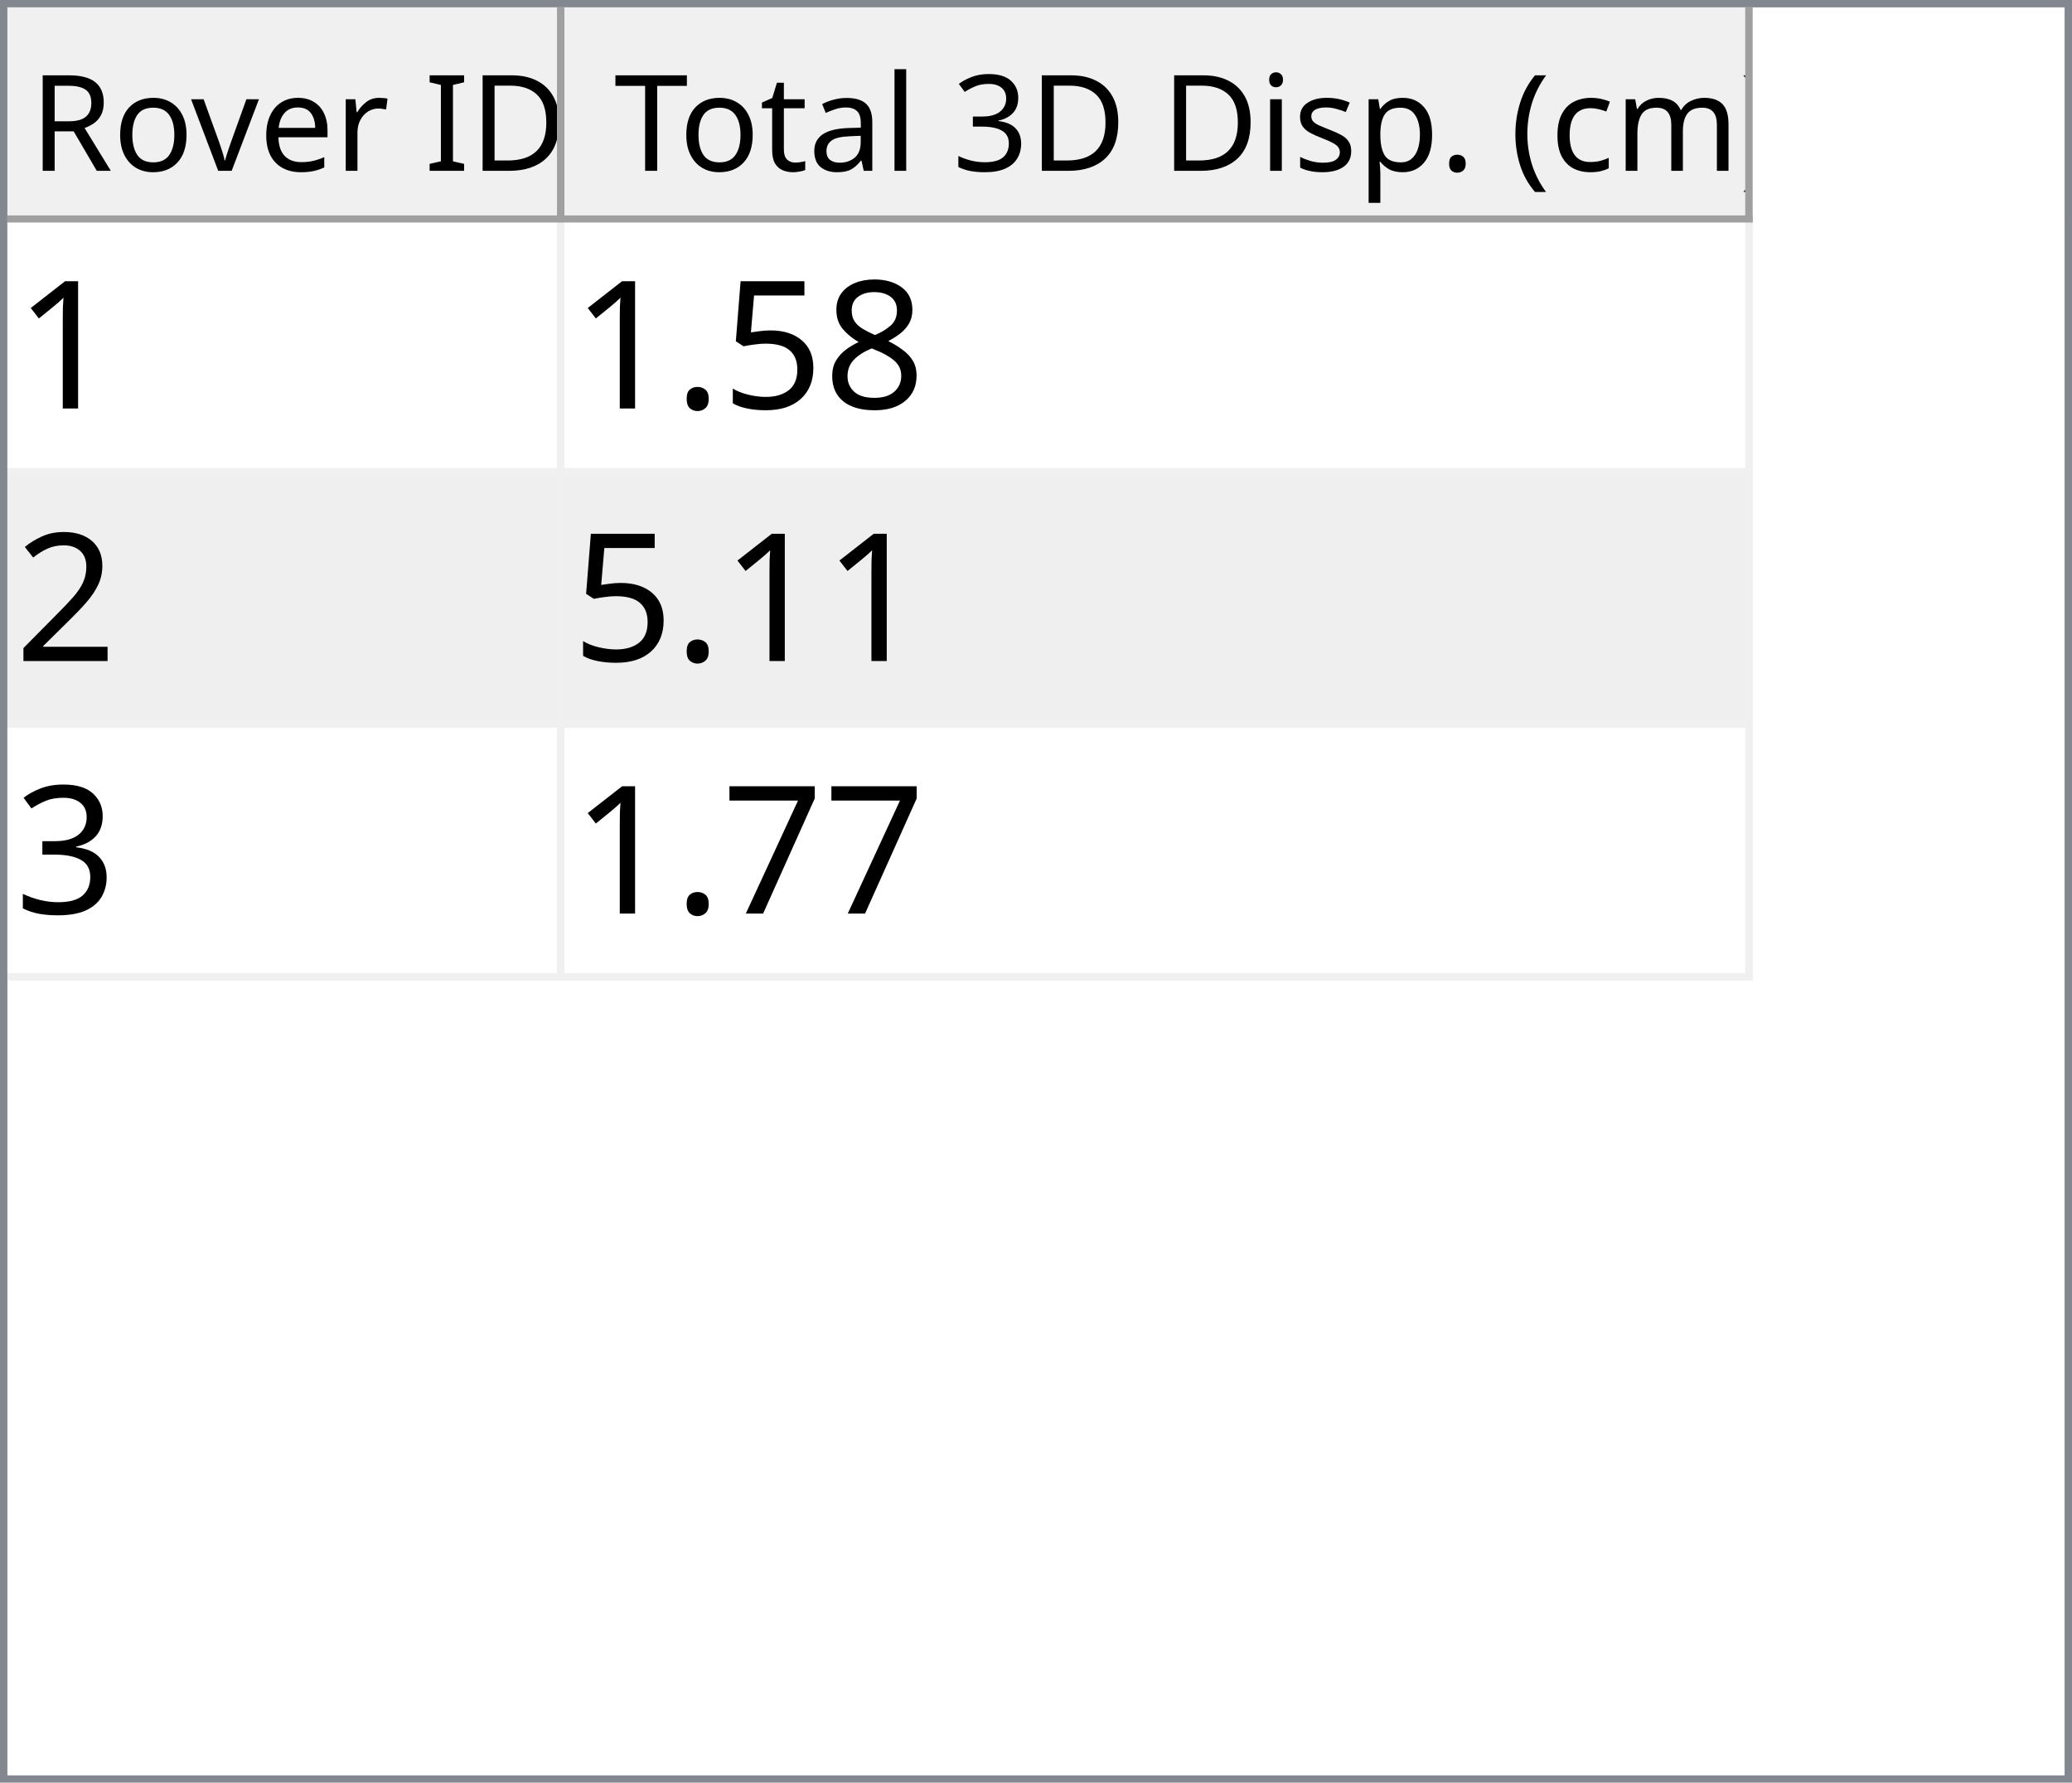
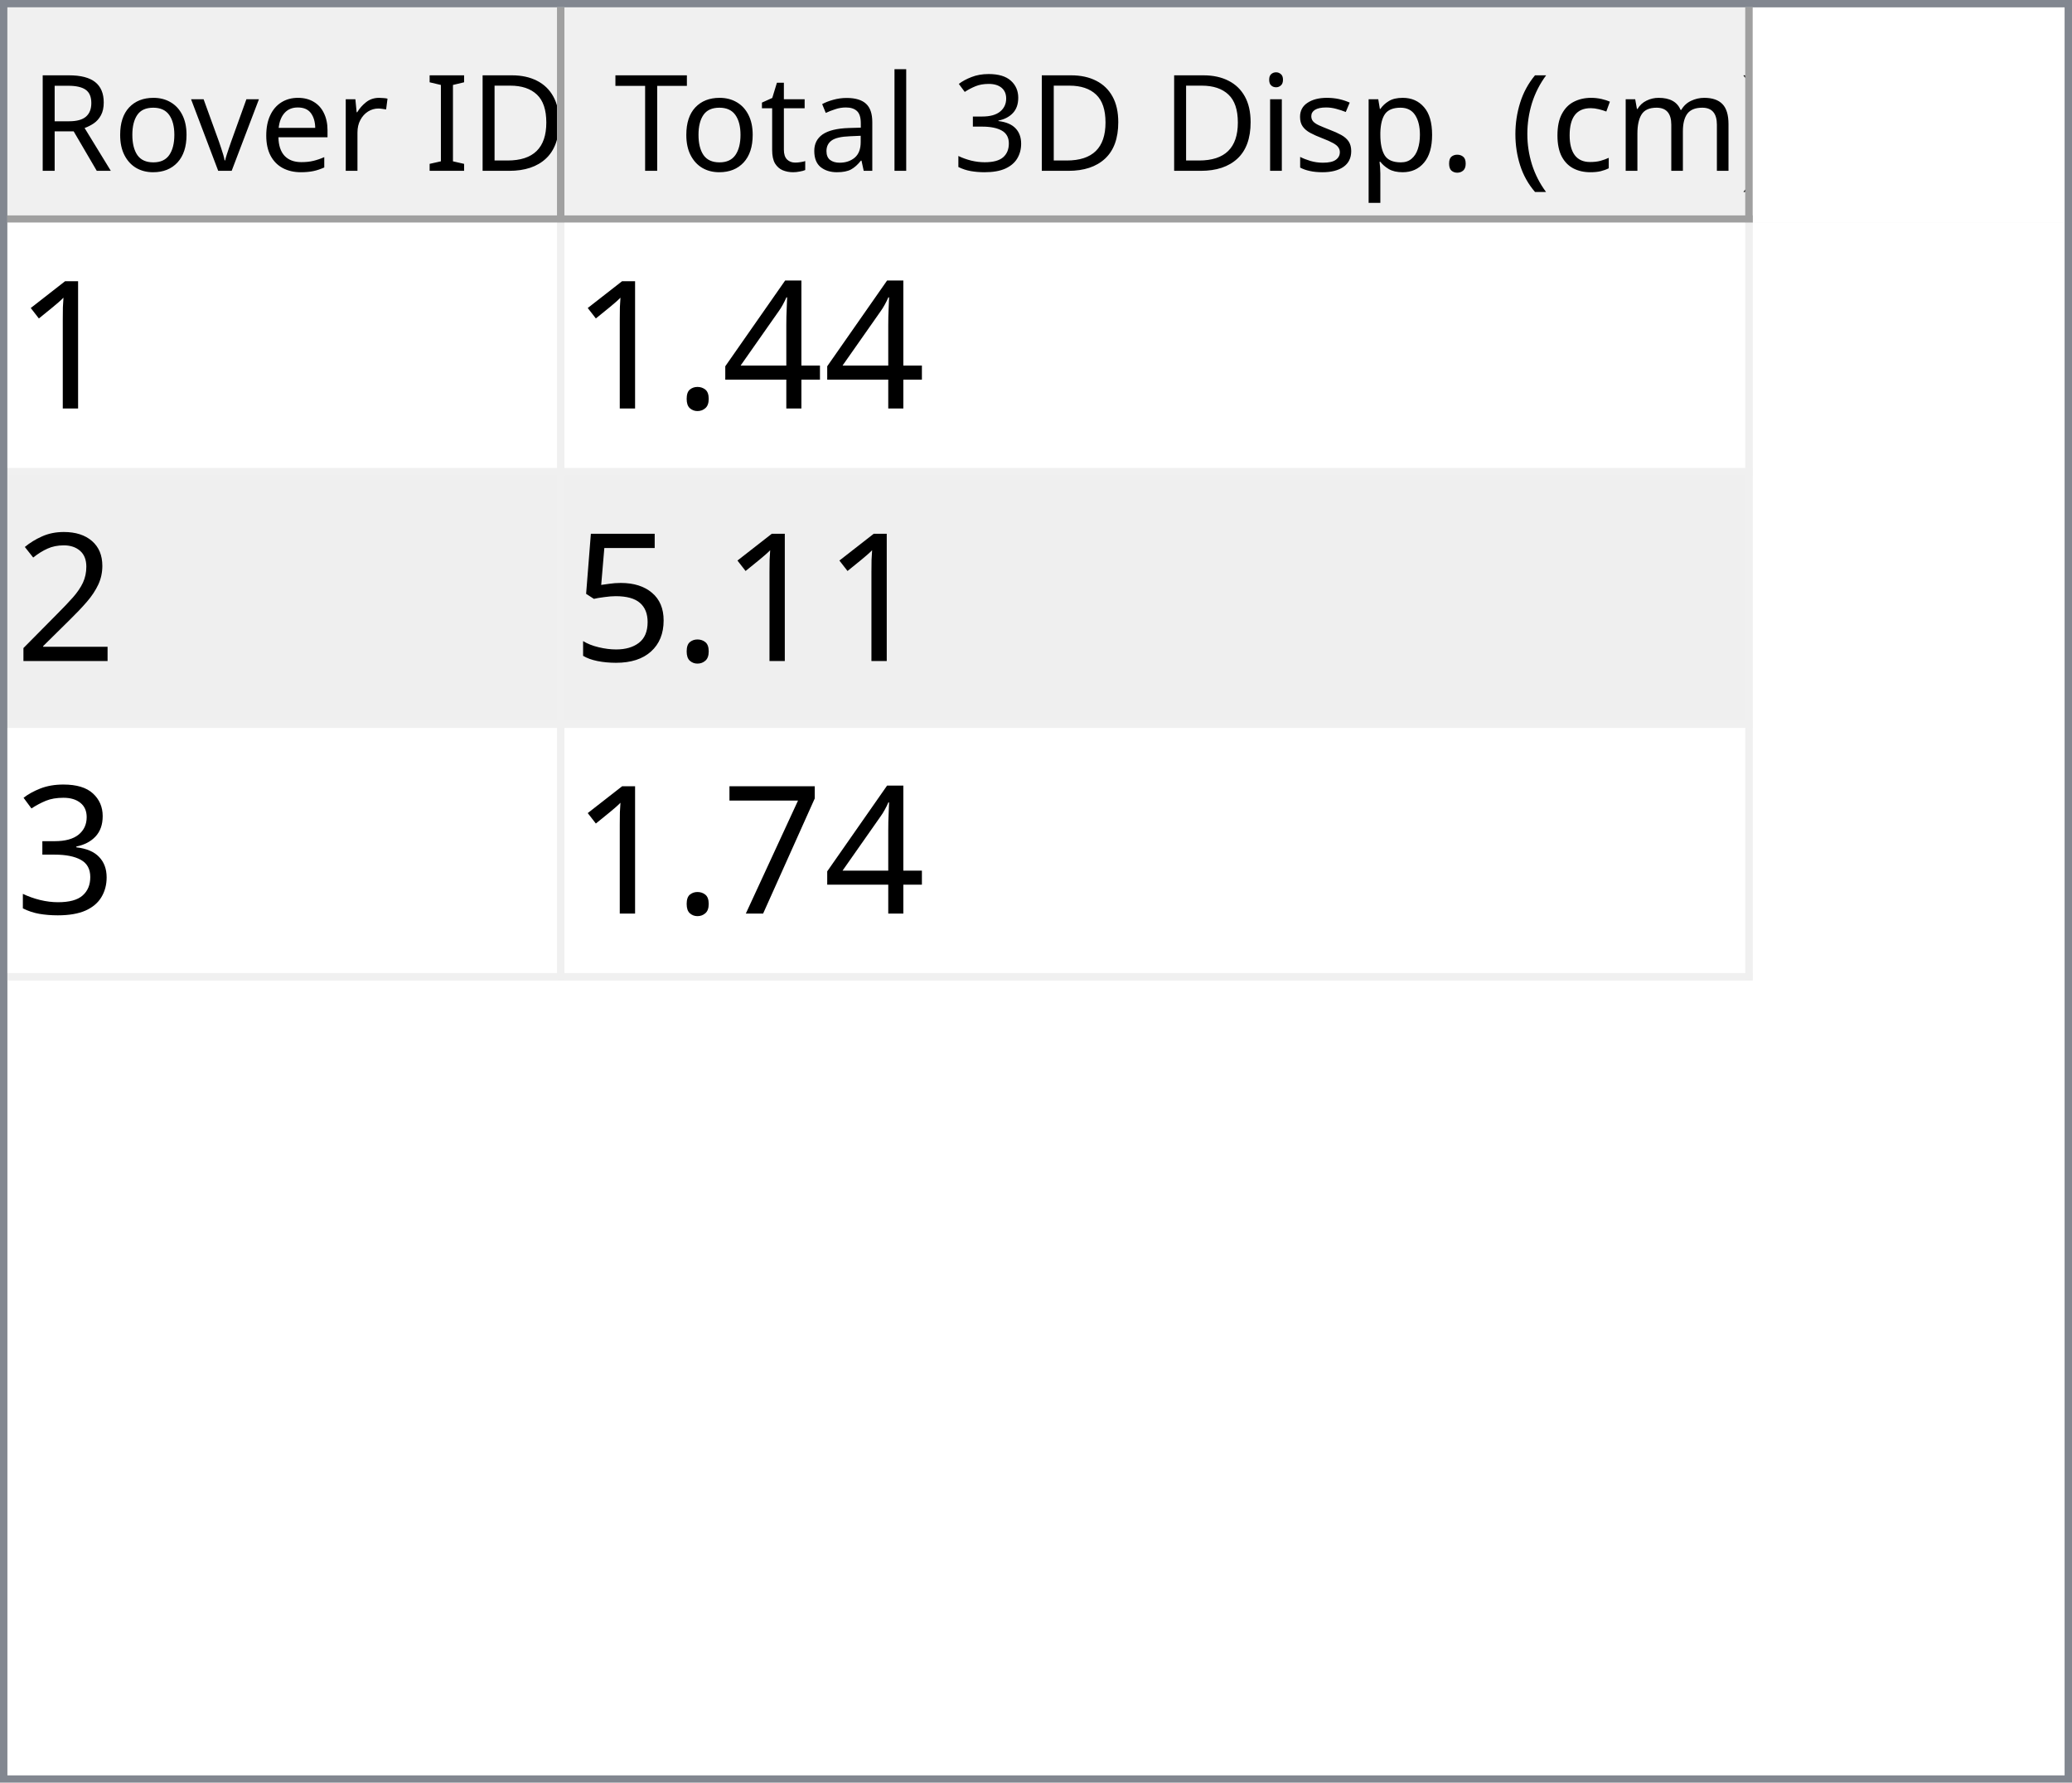
<svg xmlns="http://www.w3.org/2000/svg" style="fill-opacity:1; color-rendering:auto; color-interpolation:auto; text-rendering:auto; stroke:black; stroke-linecap:square; stroke-miterlimit:10; shape-rendering:auto; stroke-opacity:1; fill:black; stroke-dasharray:none; font-weight:normal; stroke-width:1; font-family:'Dialog'; font-style:normal; stroke-linejoin:miter; font-size:12px; stroke-dashoffset:0; image-rendering:auto;" width="279" height="240">
  <defs id="genericDefs" />
  <g>
    <defs id="defs1">
      <clipPath clipPathUnits="userSpaceOnUse" id="clipPath1">
        <path d="M0 0 L279 0 L279 240 L0 240 L0 0 Z" />
      </clipPath>
      <clipPath clipPathUnits="userSpaceOnUse" id="clipPath2">
        <path d="M0 0 L0 240 L279 240 L279 0 Z" />
      </clipPath>
      <clipPath clipPathUnits="userSpaceOnUse" id="clipPath3">
        <path d="M0 0 L0 29 L277 29 L277 0 Z" />
      </clipPath>
      <clipPath clipPathUnits="userSpaceOnUse" id="clipPath4">
        <path d="M0 0 L0 29 L75 29 L75 0 Z" />
      </clipPath>
      <clipPath clipPathUnits="userSpaceOnUse" id="clipPath5">
        <path d="M1 1 L1 28 L74 28 L74 1 Z" />
      </clipPath>
      <clipPath clipPathUnits="userSpaceOnUse" id="clipPath6">
        <path d="M0 0 L0 27 L73 27 L73 0 Z" />
      </clipPath>
      <clipPath clipPathUnits="userSpaceOnUse" id="clipPath7">
        <path d="M-0.5 -0.5 L-0.5 28.5 L74.5 28.5 L74.5 -0.5 Z" />
      </clipPath>
      <clipPath clipPathUnits="userSpaceOnUse" id="clipPath8">
        <path d="M0 0 L0 29 L160 29 L160 0 Z" />
      </clipPath>
      <clipPath clipPathUnits="userSpaceOnUse" id="clipPath9">
        <path d="M1 1 L1 28 L159 28 L159 1 Z" />
      </clipPath>
      <clipPath clipPathUnits="userSpaceOnUse" id="clipPath10">
        <path d="M0 0 L0 27 L158 27 L158 0 Z" />
      </clipPath>
      <clipPath clipPathUnits="userSpaceOnUse" id="clipPath11">
        <path d="M-0.5 -0.5 L-0.5 28.5 L159.5 28.5 L159.5 -0.5 Z" />
      </clipPath>
      <clipPath clipPathUnits="userSpaceOnUse" id="clipPath12">
        <path d="M0 0 L0 209 L277 209 L277 0 Z" />
      </clipPath>
      <clipPath clipPathUnits="userSpaceOnUse" id="clipPath13">
        <path d="M0 0 L0 102 L235 102 L235 0 Z" />
      </clipPath>
      <clipPath clipPathUnits="userSpaceOnUse" id="clipPath14">
        <path d="M-0.5 -0.5 L-0.5 101.5 L234.5 101.5 L234.5 -0.5 Z" />
      </clipPath>
      <clipPath clipPathUnits="userSpaceOnUse" id="clipPath15">
        <path d="M0 0 L0 33 L74 33 L74 0 Z" />
      </clipPath>
      <clipPath clipPathUnits="userSpaceOnUse" id="clipPath16">
        <path d="M0 0 L0 33 L159 33 L159 0 Z" />
      </clipPath>
      <font horiz-adv-x="64.551" id="font1">
        <font-face ascent="107.91" descent="25.098" units-per-em="100" style="font-style:normal; font-family:Segoe UI; font-weight:normal;" />
        <missing-glyph horiz-adv-x="64.551" d="M8.109 0 L8.109 68.266 L56.453 68.266 L56.453 0 L8.109 0 ZM15.328 7.234 L49.219 7.234 L49.219 61.031 L15.328 61.031 L15.328 7.234 Z" />
        <glyph unicode="D" horiz-adv-x="70.117" d="M9.188 0 L9.188 70.016 L28.516 70.016 Q65.531 70.016 65.531 35.891 Q65.531 19.672 55.25 9.836 Q44.969 0 27.734 0 L9.188 0 ZM17.391 62.594 L17.391 7.422 L27.828 7.422 Q41.609 7.422 49.273 14.797 Q56.938 22.172 56.938 35.688 Q56.938 62.594 28.328 62.594 L17.391 62.594 Z" />
        <glyph unicode="I" horiz-adv-x="26.611" d="M17.391 0 L9.188 0 L9.188 70.016 L17.391 70.016 L17.391 0 Z" />
        <glyph unicode=" " horiz-adv-x="27.393" d="" />
        <glyph unicode="r" horiz-adv-x="34.766" d="M34.188 41.891 Q32.078 43.5 28.125 43.5 Q23 43.5 19.555 38.672 Q16.109 33.844 16.109 25.484 L16.109 0 L8.109 0 L8.109 50 L16.109 50 L16.109 39.703 L16.312 39.703 Q18.016 44.969 21.531 47.922 Q25.047 50.875 29.391 50.875 Q32.516 50.875 34.188 50.203 L34.188 41.891 Z" />
        <glyph unicode="e" horiz-adv-x="52.295" d="M48.297 23 L12.984 23 Q13.188 14.656 17.484 10.109 Q21.781 5.562 29.297 5.562 Q37.75 5.562 44.828 11.141 L44.828 3.609 Q38.234 -1.172 27.391 -1.172 Q16.797 -1.172 10.742 5.641 Q4.688 12.453 4.688 24.812 Q4.688 36.469 11.305 43.82 Q17.922 51.172 27.734 51.172 Q37.547 51.172 42.922 44.828 Q48.297 38.484 48.297 27.203 L48.297 23 ZM40.094 29.781 Q40.047 36.719 36.75 40.578 Q33.453 44.438 27.594 44.438 Q21.922 44.438 17.969 40.383 Q14.016 36.328 13.094 29.781 L40.094 29.781 Z" />
        <glyph unicode="v" horiz-adv-x="47.9" d="M47.406 50 L27.484 0 L19.625 0 L0.688 50 L9.469 50 L22.172 13.672 Q23.578 9.672 23.922 6.688 L24.125 6.688 Q24.609 10.453 25.688 13.484 L38.969 50 L47.406 50 Z" />
        <glyph unicode="o" horiz-adv-x="58.594" d="M29 -1.172 Q17.922 -1.172 11.305 5.836 Q4.688 12.844 4.688 24.422 Q4.688 37.016 11.57 44.094 Q18.453 51.172 30.172 51.172 Q41.359 51.172 47.633 44.289 Q53.906 37.406 53.906 25.203 Q53.906 13.234 47.141 6.031 Q40.375 -1.172 29 -1.172 ZM29.594 44.438 Q21.875 44.438 17.383 39.188 Q12.891 33.938 12.891 24.703 Q12.891 15.828 17.43 10.695 Q21.969 5.562 29.594 5.562 Q37.359 5.562 41.531 10.594 Q45.703 15.625 45.703 24.906 Q45.703 34.281 41.531 39.359 Q37.359 44.438 29.594 44.438 Z" />
        <glyph unicode="R" horiz-adv-x="59.814" d="M59.375 0 L49.609 0 L37.891 19.625 Q36.281 22.359 34.766 24.289 Q33.25 26.219 31.664 27.438 Q30.078 28.656 28.25 29.219 Q26.422 29.781 24.125 29.781 L17.391 29.781 L17.391 0 L9.188 0 L9.188 70.016 L30.078 70.016 Q34.672 70.016 38.555 68.867 Q42.438 67.719 45.289 65.375 Q48.141 63.031 49.758 59.547 Q51.375 56.062 51.375 51.375 Q51.375 47.703 50.273 44.656 Q49.172 41.609 47.148 39.211 Q45.125 36.812 42.266 35.133 Q39.406 33.453 35.844 32.516 L35.844 32.328 Q37.594 31.547 38.891 30.547 Q40.188 29.547 41.359 28.18 Q42.531 26.812 43.68 25.078 Q44.828 23.344 46.234 21.047 L59.375 0 ZM17.391 62.594 L17.391 37.203 L28.516 37.203 Q31.594 37.203 34.203 38.133 Q36.812 39.062 38.719 40.797 Q40.625 42.531 41.703 45.047 Q42.781 47.562 42.781 50.688 Q42.781 56.297 39.141 59.445 Q35.5 62.594 28.609 62.594 L17.391 62.594 Z" />
        <glyph unicode=")" horiz-adv-x="30.176" d="M8.297 -15.922 L1.172 -15.922 Q16.406 2.344 16.406 26.812 Q16.406 51.469 1.078 70.016 L8.297 70.016 Q23.531 52.156 23.531 26.703 Q23.531 1.375 8.297 -15.922 Z" />
        <glyph unicode="m" horiz-adv-x="86.133" d="M79.109 0 L71.094 0 L71.094 28.719 Q71.094 37.016 68.531 40.727 Q65.969 44.438 59.906 44.438 Q54.781 44.438 51.195 39.75 Q47.609 35.062 47.609 28.516 L47.609 0 L39.594 0 L39.594 29.688 Q39.594 44.438 28.219 44.438 Q22.953 44.438 19.531 40.016 Q16.109 35.594 16.109 28.516 L16.109 0 L8.109 0 L8.109 50 L16.109 50 L16.109 42.094 L16.312 42.094 Q21.625 51.172 31.844 51.172 Q36.969 51.172 40.773 48.312 Q44.578 45.453 46 40.828 Q51.562 51.172 62.594 51.172 Q79.109 51.172 79.109 30.812 L79.109 0 Z" />
        <glyph unicode="c" horiz-adv-x="46.191" d="M42.188 2.297 Q36.422 -1.172 28.516 -1.172 Q17.828 -1.172 11.258 5.789 Q4.688 12.75 4.688 23.828 Q4.688 36.188 11.766 43.68 Q18.844 51.172 30.672 51.172 Q37.25 51.172 42.281 48.734 L42.281 40.531 Q36.719 44.438 30.375 44.438 Q22.703 44.438 17.797 38.945 Q12.891 33.453 12.891 24.516 Q12.891 15.719 17.508 10.641 Q22.125 5.562 29.891 5.562 Q36.422 5.562 42.188 9.906 L42.188 2.297 Z" />
        <glyph unicode="(" horiz-adv-x="30.176" d="M29.109 -15.922 L21.969 -15.922 Q6.844 1.375 6.844 26.703 Q6.844 52.156 21.969 70.016 L29.203 70.016 Q13.875 51.469 13.875 26.812 Q13.875 2.344 29.109 -15.922 Z" />
        <glyph unicode="." horiz-adv-x="21.68" d="M10.891 -1.078 Q8.641 -1.078 7.055 0.539 Q5.469 2.156 5.469 4.391 Q5.469 6.641 7.055 8.273 Q8.641 9.906 10.891 9.906 Q13.188 9.906 14.797 8.273 Q16.406 6.641 16.406 4.391 Q16.406 2.156 14.797 0.539 Q13.188 -1.078 10.891 -1.078 Z" />
        <glyph unicode="p" horiz-adv-x="58.789" d="M16.312 7.234 L16.109 7.234 L16.109 -23 L8.109 -23 L8.109 50 L16.109 50 L16.109 41.219 L16.312 41.219 Q22.219 51.172 33.594 51.172 Q43.266 51.172 48.688 44.461 Q54.109 37.75 54.109 26.469 Q54.109 13.922 48 6.375 Q41.891 -1.172 31.297 -1.172 Q21.578 -1.172 16.312 7.234 ZM16.109 27.391 L16.109 20.406 Q16.109 14.203 20.141 9.883 Q24.172 5.562 30.375 5.562 Q37.641 5.562 41.773 11.133 Q45.906 16.703 45.906 26.609 Q45.906 34.969 42.047 39.703 Q38.188 44.438 31.594 44.438 Q24.609 44.438 20.359 39.578 Q16.109 34.719 16.109 27.391 Z" />
        <glyph unicode="s" horiz-adv-x="42.432" d="M5.078 1.812 L5.078 10.406 Q11.625 5.562 19.484 5.562 Q30.031 5.562 30.031 12.594 Q30.031 14.594 29.125 15.992 Q28.219 17.391 26.68 18.461 Q25.141 19.531 23.07 20.383 Q21 21.234 18.609 22.172 Q15.281 23.484 12.766 24.828 Q10.25 26.172 8.57 27.859 Q6.891 29.547 6.031 31.695 Q5.172 33.844 5.172 36.719 Q5.172 40.234 6.789 42.945 Q8.406 45.656 11.086 47.484 Q13.766 49.312 17.211 50.242 Q20.656 51.172 24.312 51.172 Q30.812 51.172 35.938 48.922 L35.938 40.828 Q30.422 44.438 23.25 44.438 Q21 44.438 19.195 43.922 Q17.391 43.406 16.094 42.477 Q14.797 41.547 14.086 40.258 Q13.375 38.969 13.375 37.406 Q13.375 35.453 14.086 34.133 Q14.797 32.812 16.164 31.789 Q17.531 30.766 19.484 29.938 Q21.438 29.109 23.922 28.125 Q27.25 26.859 29.883 25.516 Q32.516 24.172 34.375 22.484 Q36.234 20.797 37.234 18.602 Q38.234 16.406 38.234 13.375 Q38.234 9.672 36.602 6.938 Q34.969 4.203 32.234 2.398 Q29.5 0.594 25.93 -0.289 Q22.359 -1.172 18.453 -1.172 Q10.75 -1.172 5.078 1.812 Z" />
        <glyph unicode="i" horiz-adv-x="24.219" d="M12.203 62.703 Q10.062 62.703 8.547 64.164 Q7.031 65.625 7.031 67.875 Q7.031 70.125 8.547 71.609 Q10.062 73.094 12.203 73.094 Q14.406 73.094 15.945 71.609 Q17.484 70.125 17.484 67.875 Q17.484 65.719 15.945 64.211 Q14.406 62.703 12.203 62.703 ZM16.109 0 L8.109 0 L8.109 50 L16.109 50 L16.109 0 Z" />
        <glyph unicode="3" horiz-adv-x="53.906" d="M46.531 19.828 Q46.531 15.094 44.75 11.211 Q42.969 7.328 39.719 4.57 Q36.469 1.812 31.93 0.297 Q27.391 -1.219 21.922 -1.219 Q11.922 -1.219 6 2.594 L6 11.188 Q13.094 5.609 22.219 5.609 Q25.875 5.609 28.828 6.539 Q31.781 7.469 33.906 9.227 Q36.031 10.984 37.18 13.477 Q38.328 15.969 38.328 19.094 Q38.328 32.812 18.797 32.812 L12.984 32.812 L12.984 39.594 L18.5 39.594 Q35.797 39.594 35.797 52.484 Q35.797 64.406 22.609 64.406 Q15.188 64.406 8.688 59.422 L8.688 67.188 Q15.375 71.188 24.609 71.188 Q29 71.188 32.57 69.969 Q36.141 68.75 38.68 66.555 Q41.219 64.359 42.609 61.281 Q44 58.203 44 54.5 Q44 40.672 30.031 36.719 L30.031 36.531 Q33.594 36.141 36.625 34.797 Q39.656 33.453 41.852 31.305 Q44.047 29.156 45.289 26.25 Q46.531 23.344 46.531 19.828 Z" />
        <glyph unicode="l" horiz-adv-x="24.219" d="M16.109 0 L8.109 0 L8.109 74.031 L16.109 74.031 L16.109 0 Z" />
        <glyph unicode="a" horiz-adv-x="50.879" d="M43.891 0 L35.891 0 L35.891 7.812 L35.688 7.812 Q30.469 -1.172 20.312 -1.172 Q12.844 -1.172 8.617 2.781 Q4.391 6.734 4.391 13.281 Q4.391 27.297 20.906 29.594 L35.891 31.688 Q35.891 44.438 25.594 44.438 Q16.547 44.438 9.281 38.281 L9.281 46.484 Q16.656 51.172 26.266 51.172 Q43.891 51.172 43.891 32.516 L43.891 0 ZM35.891 25.297 L23.828 23.641 Q18.266 22.859 15.43 20.875 Q12.594 18.891 12.594 13.875 Q12.594 10.203 15.211 7.883 Q17.828 5.562 22.172 5.562 Q28.125 5.562 32.008 9.742 Q35.891 13.922 35.891 20.312 L35.891 25.297 Z" />
        <glyph unicode="t" horiz-adv-x="33.887" d="M31.297 0.484 Q28.469 -1.078 23.828 -1.078 Q10.688 -1.078 10.688 13.578 L10.688 43.172 L2.094 43.172 L2.094 50 L10.688 50 L10.688 62.203 L18.703 64.797 L18.703 50 L31.297 50 L31.297 43.172 L18.703 43.172 L18.703 14.984 Q18.703 9.969 20.414 7.82 Q22.125 5.672 26.078 5.672 Q29.109 5.672 31.297 7.328 L31.297 0.484 Z" />
        <glyph unicode="T" horiz-adv-x="52.393" d="M50.594 62.594 L30.375 62.594 L30.375 0 L22.172 0 L22.172 62.594 L2 62.594 L2 70.016 L50.594 70.016 L50.594 62.594 Z" />
      </font>
      <font horiz-adv-x="75.0" id="font2">
        <font-face ascent="100.537" descent="21.973" units-per-em="100" style="font-style:normal; font-family:sans-serif; font-weight:normal;" />
        <missing-glyph horiz-adv-x="75.0" d="M12.5 0 L12.5 62.5 L62.5 62.5 L62.5 0 L12.5 0 ZM14.062 1.562 L60.938 1.562 L60.938 60.938 L14.062 60.938 L14.062 1.562 Z" />
        <glyph unicode="1" horiz-adv-x="55.615" d="M37.25 0 L28.469 0 L28.469 56 Q25.297 52.984 20.141 49.953 Q14.984 46.922 10.891 45.406 L10.891 53.906 Q18.266 57.375 23.781 62.305 Q29.297 67.234 31.594 71.875 L37.25 71.875 L37.25 0 Z" />
-         <glyph unicode="8" horiz-adv-x="55.615" d="M17.672 38.812 Q12.203 40.828 9.57 44.539 Q6.938 48.25 6.938 53.422 Q6.938 61.234 12.555 66.555 Q18.172 71.875 27.484 71.875 Q36.859 71.875 42.578 66.43 Q48.297 60.984 48.297 53.172 Q48.297 48.188 45.68 44.508 Q43.062 40.828 37.75 38.812 Q44.344 36.672 47.781 31.883 Q51.219 27.094 51.219 20.453 Q51.219 11.281 44.727 5.031 Q38.234 -1.219 27.641 -1.219 Q17.047 -1.219 10.547 5.055 Q4.047 11.328 4.047 20.703 Q4.047 27.688 7.594 32.398 Q11.141 37.109 17.672 38.812 ZM15.922 53.719 Q15.922 48.641 19.195 45.414 Q22.469 42.188 27.688 42.188 Q32.766 42.188 36.016 45.383 Q39.266 48.578 39.266 53.219 Q39.266 58.062 35.914 61.359 Q32.562 64.656 27.594 64.656 Q22.562 64.656 19.242 61.43 Q15.922 58.203 15.922 53.719 ZM13.094 20.656 Q13.094 16.891 14.875 13.375 Q16.656 9.859 20.172 7.93 Q23.688 6 27.734 6 Q34.031 6 38.133 10.055 Q42.234 14.109 42.234 20.359 Q42.234 26.703 38.016 30.859 Q33.797 35.016 27.438 35.016 Q21.234 35.016 17.164 30.914 Q13.094 26.812 13.094 20.656 Z" />
-         <glyph unicode="5" horiz-adv-x="55.615" d="M4.156 18.75 L13.375 19.531 Q14.406 12.797 18.141 9.398 Q21.875 6 27.156 6 Q33.5 6 37.891 10.789 Q42.281 15.578 42.281 23.484 Q42.281 31 38.062 35.352 Q33.844 39.703 27 39.703 Q22.75 39.703 19.336 37.773 Q15.922 35.844 13.969 32.766 L5.719 33.844 L12.641 70.609 L48.25 70.609 L48.25 62.203 L19.672 62.203 L15.828 42.969 Q22.266 47.469 29.344 47.469 Q38.719 47.469 45.164 40.969 Q51.609 34.469 51.609 24.266 Q51.609 14.547 45.953 7.469 Q39.062 -1.219 27.156 -1.219 Q17.391 -1.219 11.211 4.25 Q5.031 9.719 4.156 18.75 Z" />
+         <glyph unicode="4" horiz-adv-x="55.615" d="M32.328 0 L32.328 17.141 L1.266 17.141 L1.266 25.203 L33.938 71.578 L41.109 71.578 L41.109 25.203 L50.781 25.203 L50.781 17.141 L41.109 17.141 L41.109 0 L32.328 0 ZM32.328 25.203 L32.328 57.469 L9.906 25.203 L32.328 25.203 Z" />
        <glyph unicode="." horiz-adv-x="27.783" d="M9.078 0 L9.078 10.016 L19.094 10.016 L19.094 0 L9.078 0 Z" />
        <glyph unicode="2" horiz-adv-x="55.615" d="M50.344 8.453 L50.344 0 L3.031 0 Q2.938 3.172 4.047 6.109 Q5.859 10.938 9.836 15.625 Q13.812 20.312 21.344 26.469 Q33.016 36.031 37.117 41.625 Q41.219 47.219 41.219 52.203 Q41.219 57.422 37.477 61.008 Q33.734 64.594 27.734 64.594 Q21.391 64.594 17.578 60.789 Q13.766 56.984 13.719 50.25 L4.688 51.172 Q5.609 61.281 11.664 66.578 Q17.719 71.875 27.938 71.875 Q38.234 71.875 44.242 66.164 Q50.25 60.453 50.25 52 Q50.25 47.703 48.492 43.555 Q46.734 39.406 42.656 34.812 Q38.578 30.219 29.109 22.219 Q21.188 15.578 18.945 13.211 Q16.703 10.844 15.234 8.453 L50.344 8.453 Z" />
+         <glyph unicode="5" horiz-adv-x="55.615" d="M4.156 18.75 L13.375 19.531 Q14.406 12.797 18.141 9.398 Q21.875 6 27.156 6 Q33.5 6 37.891 10.789 Q42.281 15.578 42.281 23.484 Q42.281 31 38.062 35.352 Q33.844 39.703 27 39.703 Q22.75 39.703 19.336 37.773 Q15.922 35.844 13.969 32.766 L5.719 33.844 L12.641 70.609 L48.25 70.609 L48.25 62.203 L19.672 62.203 L15.828 42.969 Q22.266 47.469 29.344 47.469 Q38.719 47.469 45.164 40.969 Q51.609 34.469 51.609 24.266 Q51.609 14.547 45.953 7.469 Q39.062 -1.219 27.156 -1.219 Q17.391 -1.219 11.211 4.25 Q5.031 9.719 4.156 18.75 Z" />
        <glyph unicode="3" horiz-adv-x="55.615" d="M4.203 18.891 L12.984 20.062 Q14.5 12.594 18.141 9.297 Q21.781 6 27 6 Q33.203 6 37.477 10.297 Q41.75 14.594 41.75 20.953 Q41.75 27 37.797 30.93 Q33.844 34.859 27.734 34.859 Q25.25 34.859 21.531 33.891 L22.516 41.609 Q23.391 41.5 23.922 41.5 Q29.547 41.5 34.039 44.43 Q38.531 47.359 38.531 53.469 Q38.531 58.297 35.258 61.477 Q31.984 64.656 26.812 64.656 Q21.688 64.656 18.266 61.43 Q14.844 58.203 13.875 51.766 L5.078 53.328 Q6.688 62.156 12.398 67.016 Q18.109 71.875 26.609 71.875 Q32.469 71.875 37.398 69.359 Q42.328 66.844 44.945 62.5 Q47.562 58.156 47.562 53.266 Q47.562 48.641 45.07 44.828 Q42.578 41.016 37.703 38.766 Q44.047 37.312 47.562 32.695 Q51.078 28.078 51.078 21.141 Q51.078 11.766 44.242 5.25 Q37.406 -1.266 26.953 -1.266 Q17.531 -1.266 11.305 4.352 Q5.078 9.969 4.203 18.891 Z" />
        <glyph unicode="7" horiz-adv-x="55.615" d="M4.734 62.203 L4.734 70.656 L51.078 70.656 L51.078 63.812 Q44.234 56.547 37.523 44.484 Q30.812 32.422 27.156 19.672 Q24.516 10.688 23.781 0 L14.75 0 Q14.891 8.453 18.062 20.414 Q21.234 32.375 27.172 43.484 Q33.109 54.594 39.797 62.203 L4.734 62.203 Z" />
      </font>
    </defs>
    <g style="fill:white; stroke:white;">
      <rect x="0" y="0" width="279" style="clip-path:url(#clipPath1); stroke:none;" height="240" />
    </g>
    <g style="fill:white; text-rendering:optimizeSpeed; color-rendering:optimizeSpeed; image-rendering:optimizeSpeed; shape-rendering:crispEdges; stroke:white; color-interpolation:sRGB;">
      <rect x="0" width="279" height="240" y="0" style="stroke:none;" />
      <path style="stroke:none;" d="M0 240 L279 240 L279 0 L0 0 Z" />
    </g>
    <g style="fill:rgb(240,240,240); font-size:18px; font-family:'Segoe UI'; stroke:rgb(240,240,240);">
      <rect x="0" y="0" width="279" style="clip-path:url(#clipPath2); stroke:none;" height="240" />
    </g>
    <g style="fill:rgb(130,135,144); font-size:18px; font-family:'Segoe UI'; stroke:rgb(130,135,144);">
      <path d="M0 0 L279 0 L279 240 L0 240 L0 0 ZM1 1 L278 1 L278 239 L1 239 L1 1 Z" style="fill-rule:evenodd; clip-path:url(#clipPath2); stroke:none;" />
    </g>
    <g style="fill:white; font-size:18px; font-family:'Segoe UI'; stroke:white;" transform="translate(1,1)">
      <rect x="0" y="0" width="277" style="clip-path:url(#clipPath3); stroke:none;" height="29" />
    </g>
    <g style="fill:rgb(240,240,240); font-size:18px; font-family:'Segoe UI'; stroke:rgb(240,240,240);" transform="translate(1,1)">
      <rect x="0" y="0" width="75" style="clip-path:url(#clipPath4); stroke:none;" height="29" />
    </g>
    <g style="font-family:'Segoe UI'; font-size:18px;" transform="translate(2,2)">
      <text x="2" xml:space="preserve" y="21" style="clip-path:url(#clipPath6); stroke:none;">Rover ID</text>
    </g>
    <g transform="translate(1.5,1.5)" style="fill:rgb(160,160,160); font-size:18px; font-family:'Segoe UI'; stroke:rgb(160,160,160); stroke-linejoin:bevel;">
      <line x1="74" x2="74" y1="0" style="fill:none; clip-path:url(#clipPath7);" y2="28" />
    </g>
    <g transform="matrix(1,0,0,1,1,1) translate(0.5,0.5)" style="fill:rgb(160,160,160); font-size:18px; font-family:'Segoe UI'; stroke:rgb(160,160,160); stroke-linejoin:bevel;">
      <line x1="0" x2="74" y1="28" style="fill:none; clip-path:url(#clipPath7);" y2="28" />
    </g>
    <g style="fill:rgb(240,240,240); font-size:18px; font-family:'Segoe UI'; stroke:rgb(240,240,240);" transform="translate(76,1)">
      <rect x="0" y="0" width="160" style="clip-path:url(#clipPath8); stroke:none;" height="29" />
    </g>
    <g style="font-family:'Segoe UI'; font-size:18px;" transform="translate(77,2)">
      <text x="1" xml:space="preserve" y="21" style="clip-path:url(#clipPath10); stroke:none;"> Total 3D Disp. (cm)</text>
    </g>
    <g transform="translate(76.5,1.5)" style="fill:rgb(160,160,160); font-size:18px; font-family:'Segoe UI'; stroke:rgb(160,160,160); stroke-linejoin:bevel;">
      <line x1="159" x2="159" y1="0" style="fill:none; clip-path:url(#clipPath11);" y2="28" />
    </g>
    <g transform="matrix(1,0,0,1,76,1) translate(0.5,0.5)" style="fill:rgb(160,160,160); font-size:18px; font-family:'Segoe UI'; stroke:rgb(160,160,160); stroke-linejoin:bevel;">
      <line x1="0" x2="159" y1="28" style="fill:none; clip-path:url(#clipPath11);" y2="28" />
    </g>
    <g style="fill:white; font-size:18px; font-family:'Segoe UI'; stroke:white;" transform="translate(1,30)">
      <rect x="0" y="0" width="277" style="clip-path:url(#clipPath12); stroke:none;" height="209" />
    </g>
    <g style="fill:rgb(240,240,240); font-size:24px; font-family:sans-serif; stroke:rgb(240,240,240);" transform="translate(1,30)">
      <rect x="0" y="0" width="235" style="clip-path:url(#clipPath13); stroke:none;" height="102" />
      <line transform="translate(0.5,0.5)" x1="0" x2="234" y1="33" style="clip-path:url(#clipPath14); fill:none; stroke-linejoin:bevel;" y2="33" />
    </g>
    <g transform="matrix(1,0,0,1,1,30) translate(0.5,0.5)" style="fill:rgb(240,240,240); font-size:24px; font-family:sans-serif; stroke:rgb(240,240,240); stroke-linejoin:bevel;">
      <line x1="0" x2="234" y1="67" style="fill:none; clip-path:url(#clipPath14);" y2="67" />
    </g>
    <g transform="matrix(1,0,0,1,1,30) translate(0.5,0.5)" style="fill:rgb(240,240,240); font-size:24px; font-family:sans-serif; stroke:rgb(240,240,240); stroke-linejoin:bevel;">
      <line x1="0" x2="234" y1="101" style="fill:none; clip-path:url(#clipPath14);" y2="101" />
    </g>
    <g transform="matrix(1,0,0,1,1,30) translate(0.5,0.5)" style="fill:rgb(240,240,240); font-size:24px; font-family:sans-serif; stroke:rgb(240,240,240); stroke-linejoin:bevel;">
      <line x1="74" x2="74" y1="0" style="fill:none; clip-path:url(#clipPath14);" y2="101" />
    </g>
    <g transform="matrix(1,0,0,1,1,30) translate(0.5,0.5)" style="fill:rgb(240,240,240); font-size:24px; font-family:sans-serif; stroke:rgb(240,240,240); stroke-linejoin:bevel;">
      <line x1="234" x2="234" y1="0" style="fill:none; clip-path:url(#clipPath14);" y2="101" />
    </g>
    <g style="fill:white; font-size:24px; font-family:sans-serif; stroke:white;" transform="matrix(1,0,0,1,1,30)">
      <rect x="0" y="0" width="74" style="clip-path:url(#clipPath15); stroke:none;" height="33" />
      <text x="1" y="25" style="fill:black; clip-path:url(#clipPath15); stroke:none;" xml:space="preserve">1</text>
    </g>
    <g style="fill:white; font-size:24px; font-family:sans-serif; stroke:white;" transform="matrix(1,0,0,1,1,30) translate(75,0)">
      <rect x="0" y="0" width="159" style="clip-path:url(#clipPath16); stroke:none;" height="33" />
-       <text x="1" y="25" style="fill:black; clip-path:url(#clipPath16); stroke:none;" xml:space="preserve">1.58</text>
+       <text x="1" y="25" style="fill:black; clip-path:url(#clipPath16); stroke:none;" xml:space="preserve">1.44</text>
    </g>
    <g style="fill:rgb(239,239,239); font-size:24px; font-family:sans-serif; stroke:rgb(239,239,239);" transform="matrix(1,0,0,1,1,30) translate(0,34)">
      <rect x="0" y="0" width="74" style="clip-path:url(#clipPath15); stroke:none;" height="33" />
      <text x="1" y="25" style="fill:black; clip-path:url(#clipPath15); stroke:none;" xml:space="preserve">2</text>
    </g>
    <g style="fill:rgb(239,239,239); font-size:24px; font-family:sans-serif; stroke:rgb(239,239,239);" transform="matrix(1,0,0,1,1,30) translate(75,34)">
      <rect x="0" y="0" width="159" style="clip-path:url(#clipPath16); stroke:none;" height="33" />
      <text x="1" y="25" style="fill:black; clip-path:url(#clipPath16); stroke:none;" xml:space="preserve">5.11</text>
    </g>
    <g style="fill:white; font-size:24px; font-family:sans-serif; stroke:white;" transform="matrix(1,0,0,1,1,30) translate(0,68)">
      <rect x="0" y="0" width="74" style="clip-path:url(#clipPath15); stroke:none;" height="33" />
      <text x="1" y="25" style="fill:black; clip-path:url(#clipPath15); stroke:none;" xml:space="preserve">3</text>
    </g>
    <g style="fill:white; font-size:24px; font-family:sans-serif; stroke:white;" transform="matrix(1,0,0,1,1,30) translate(75,68)">
      <rect x="0" y="0" width="159" style="clip-path:url(#clipPath16); stroke:none;" height="33" />
-       <text x="1" y="25" style="fill:black; clip-path:url(#clipPath16); stroke:none;" xml:space="preserve">1.77</text>
+       <text x="1" y="25" style="fill:black; clip-path:url(#clipPath16); stroke:none;" xml:space="preserve">1.74</text>
    </g>
  </g>
</svg>
